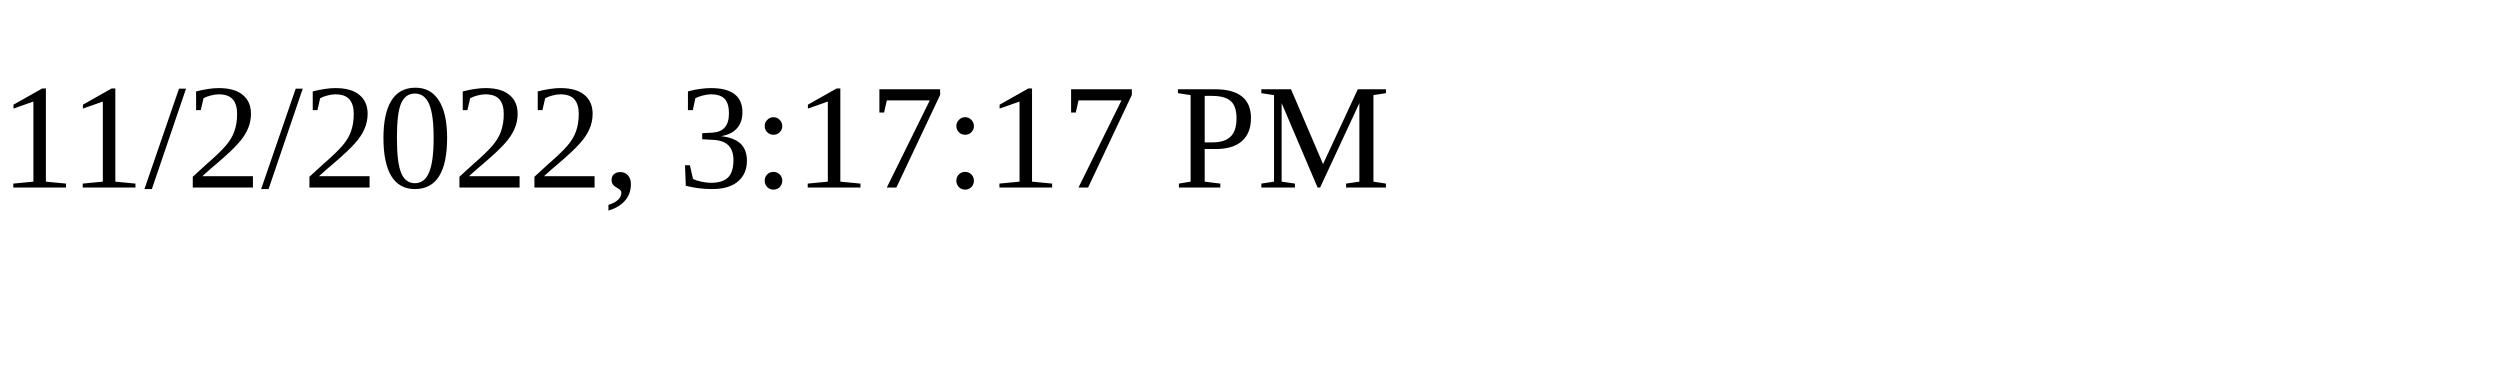
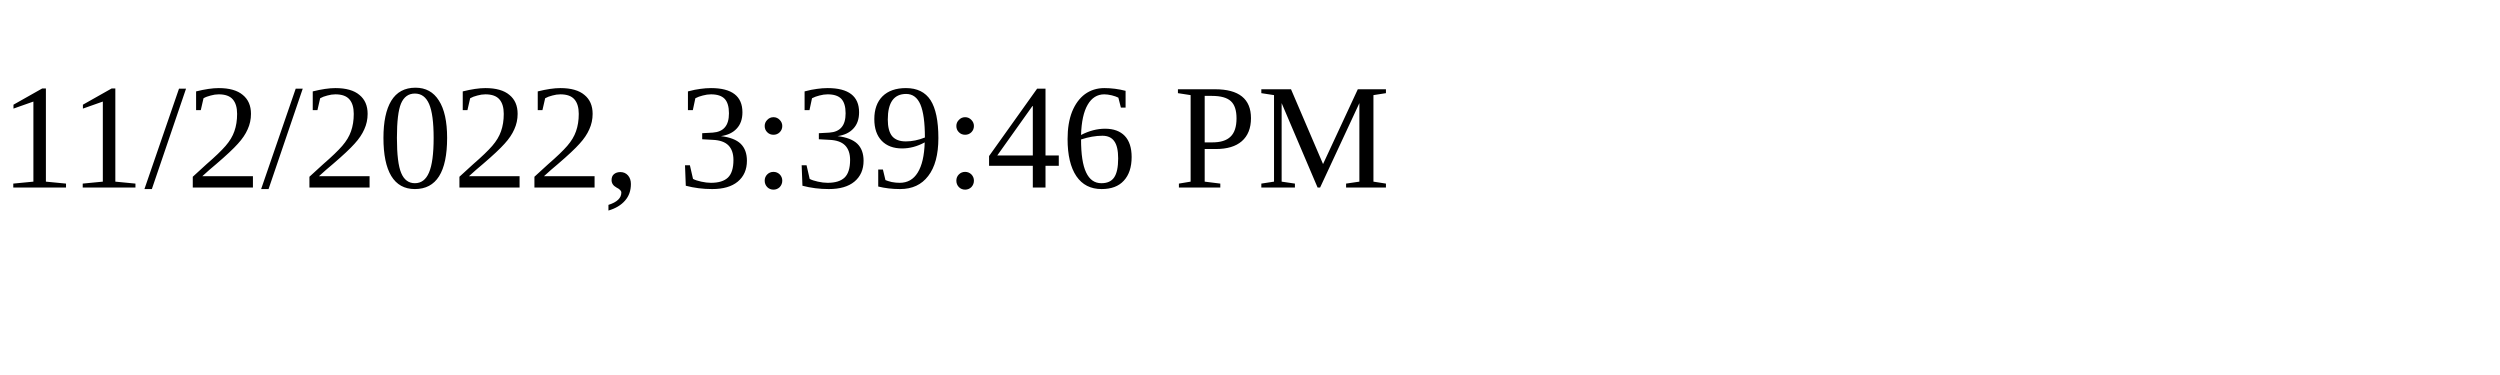
<svg xmlns="http://www.w3.org/2000/svg" height="30" width="200">
-   <text x="0" y="15">11/2/2022, 3:17:17 PM</text>
+   <text x="0" y="15">11/2/2022, 3:39:46 PM</text>
</svg>
